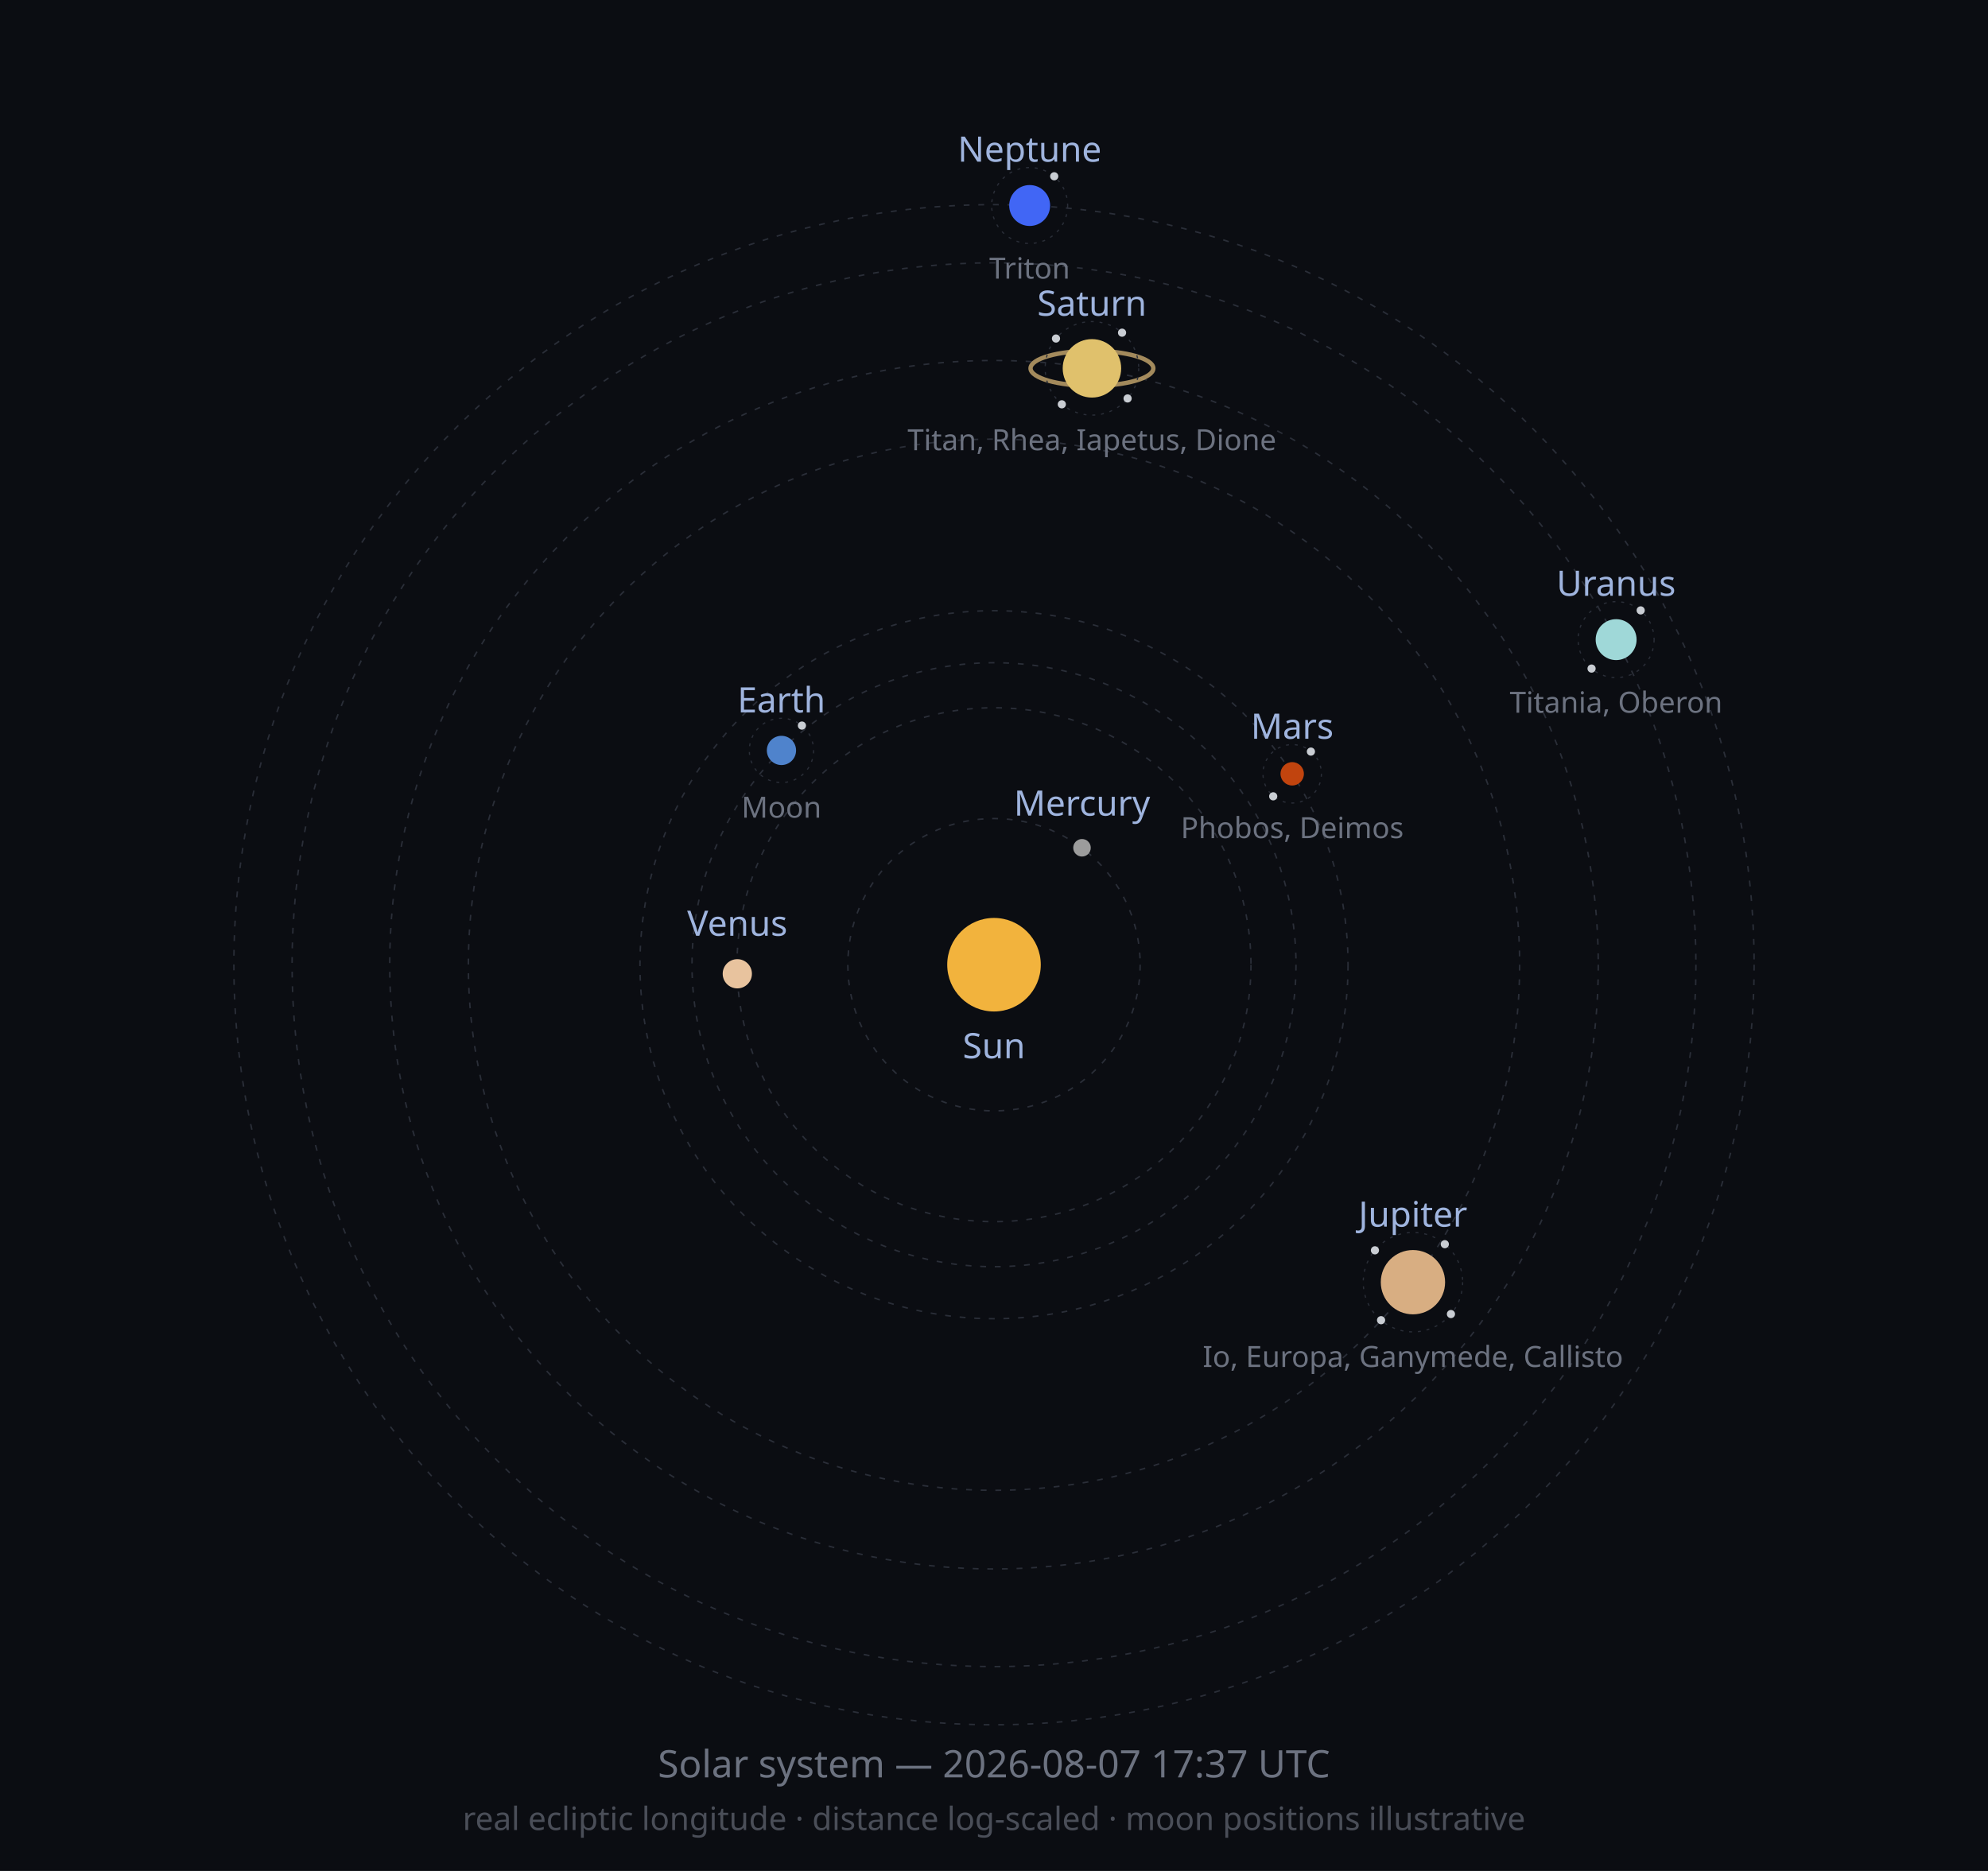
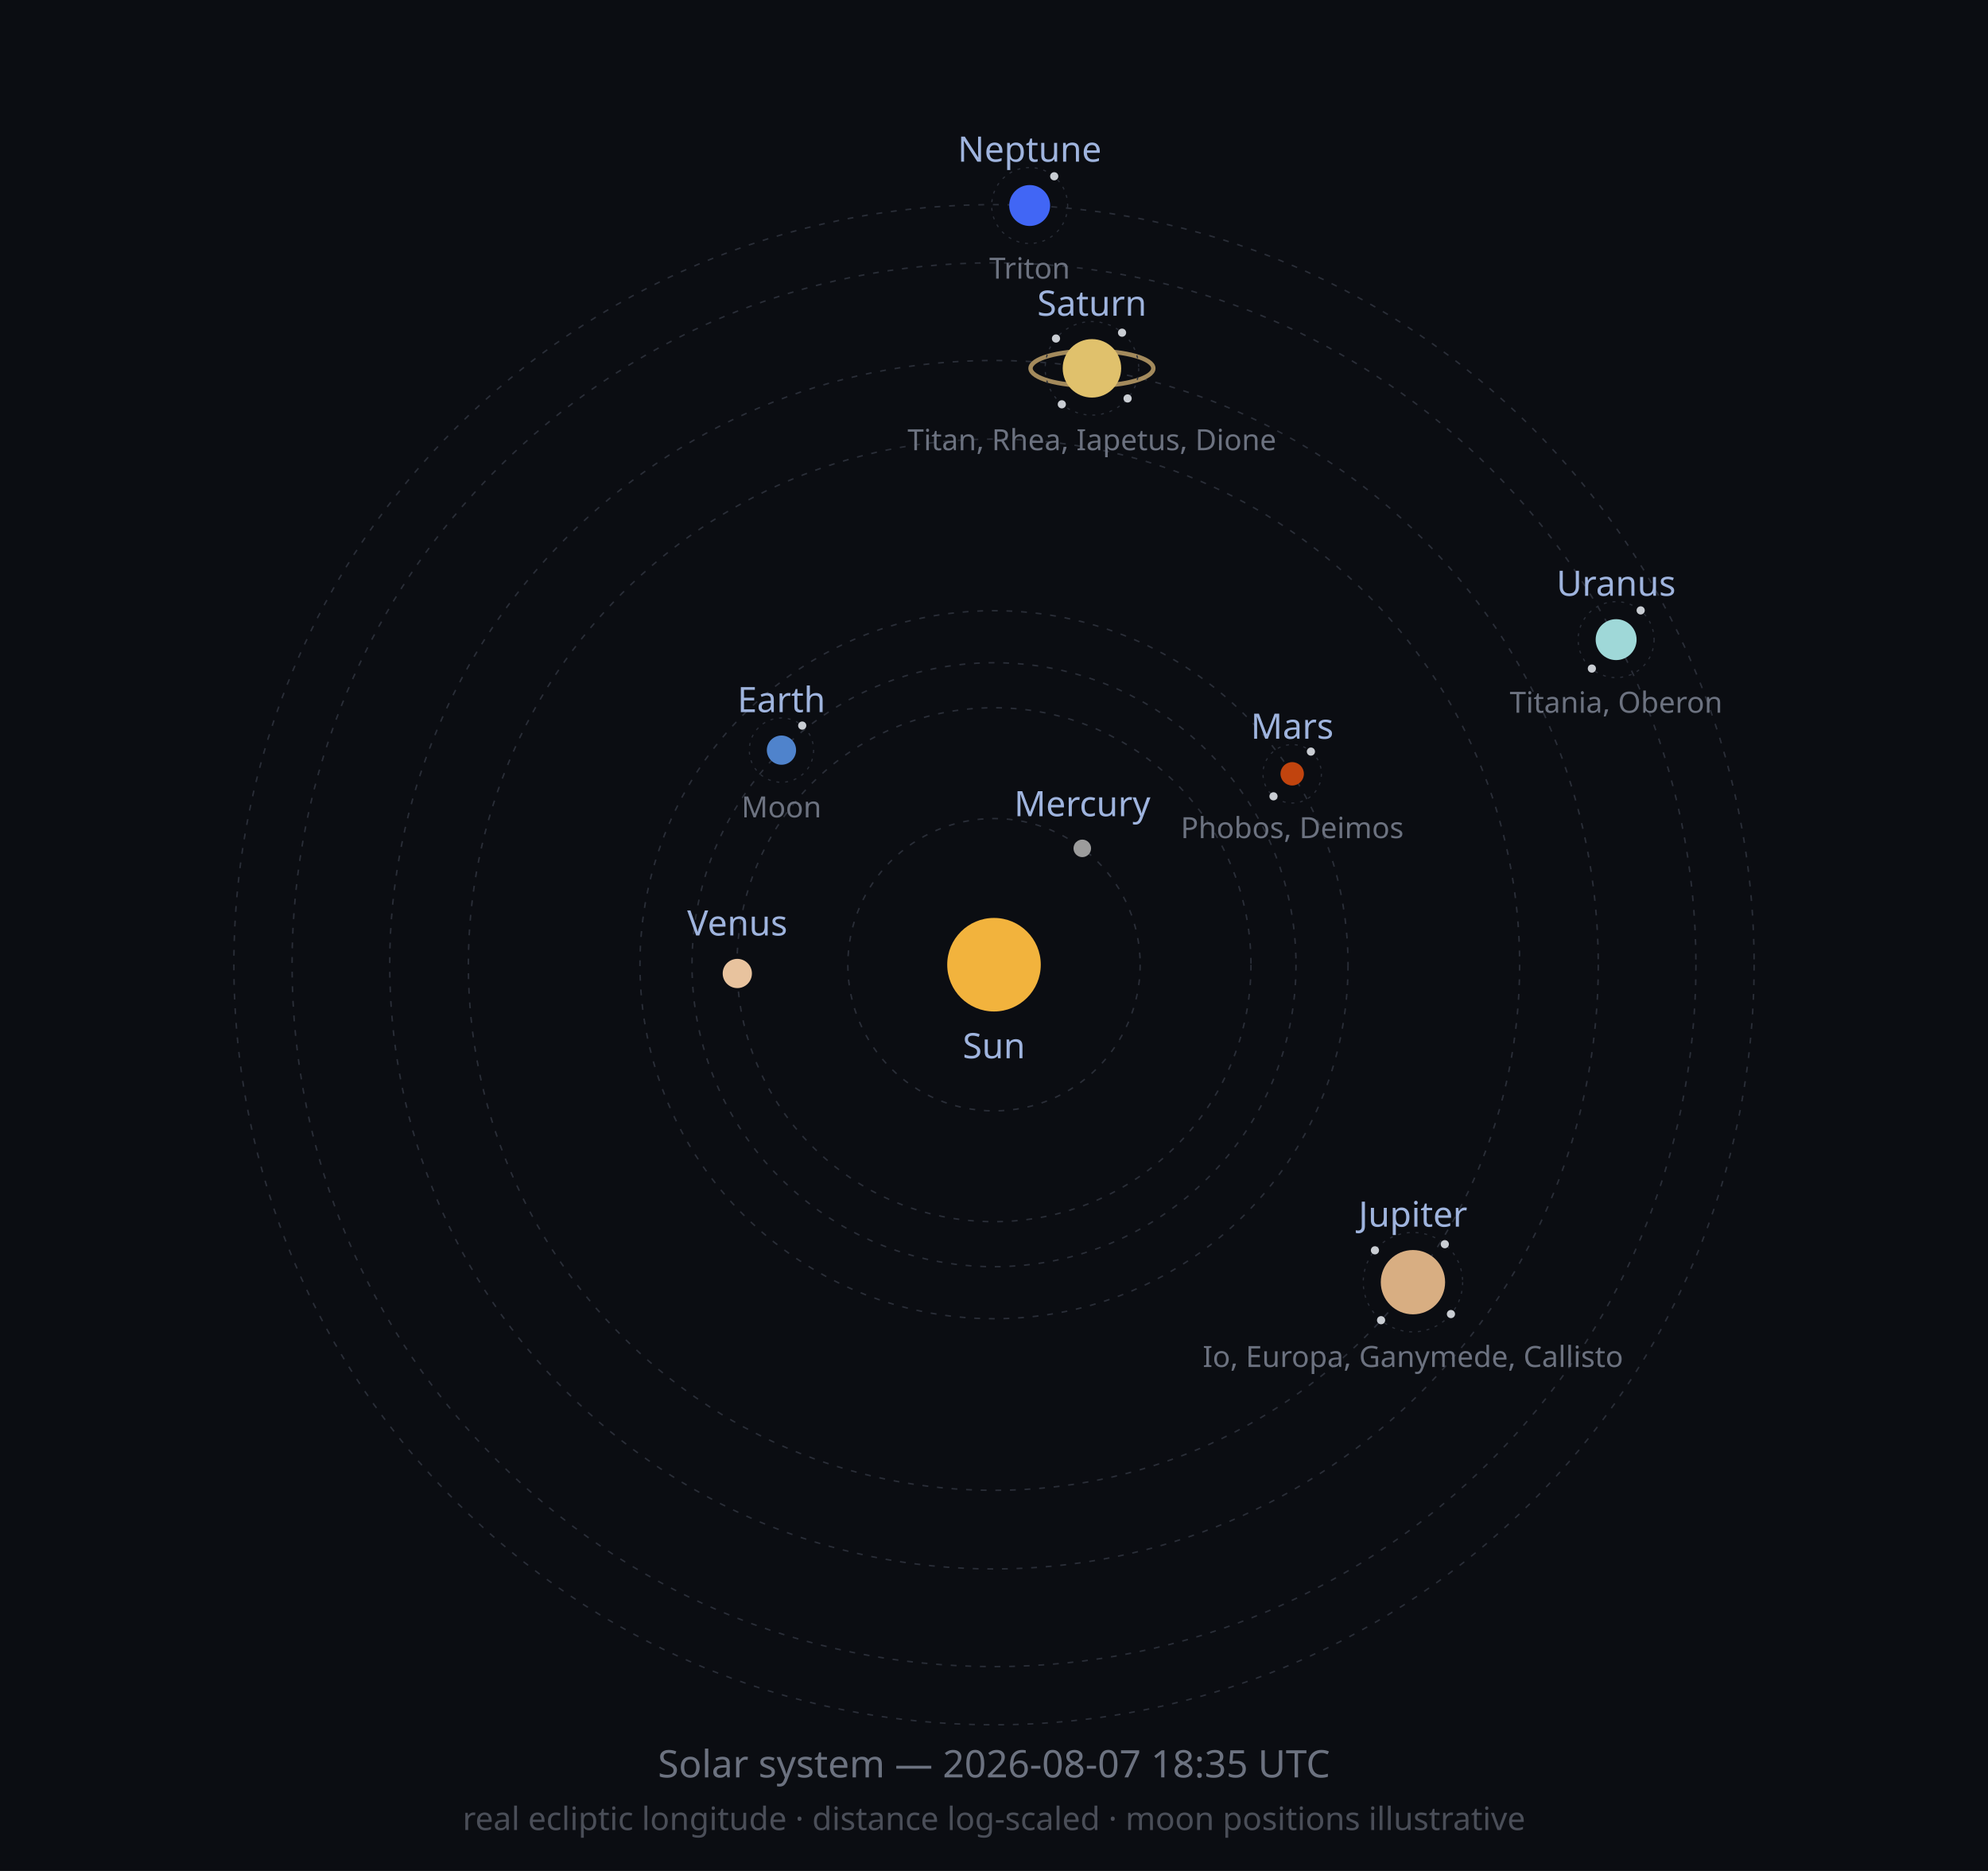
<svg xmlns="http://www.w3.org/2000/svg" width="680" height="640" viewBox="0 0 680 640" role="img">
  <defs>
    <marker id="arrow" viewBox="0 0 10 10" refX="8" refY="5" markerWidth="6" markerHeight="6" orient="auto-start-reverse">
      <path d="M2 1L8 5L2 9" fill="none" stroke="context-stroke" stroke-width="1.5" stroke-linecap="round" stroke-linejoin="round" />
    </marker>
  </defs>
  <style>
  .orbit { fill: none; stroke: #2A2E38; stroke-width: 0.5; stroke-dasharray: 2 3; }
  .moonorbit { fill: none; stroke: #2A2E38; stroke-width: 0.4; stroke-dasharray: 1 2; }
  .lbl { font-family: sans-serif; font-size: 12px; fill: #9FB4DE; }
  .moonlbl { font-family: sans-serif; font-size: 10px; fill: #6C7280; }
</style>
  <rect width="680" height="640" fill="#0B0D12" />
  <circle class="orbit" cx="340" cy="330" r="50.0" />
  <circle class="orbit" cx="340" cy="330" r="87.9" />
  <circle class="orbit" cx="340" cy="330" r="103.3" />
  <circle class="orbit" cx="340" cy="330" r="121.1" />
  <circle class="orbit" cx="340" cy="330" r="179.8" />
  <circle class="orbit" cx="340" cy="330" r="206.7" />
  <circle class="orbit" cx="340" cy="330" r="240.1" />
  <circle class="orbit" cx="340" cy="330" r="260.0" />
  <circle cx="340" cy="330" r="16" fill="#F2B33D" />
  <text class="lbl" x="340" y="362" text-anchor="middle">Sun</text>
-   <circle cx="370.1" cy="290.0" r="3" fill="#9C9C9C" />
-   <text class="lbl" x="370.1" y="279.0" text-anchor="middle">Mercury</text>
-   <circle cx="252.2" cy="333.1" r="5" fill="#E8C39E" />
-   <text class="lbl" x="252.2" y="320.1" text-anchor="middle">Venus</text>
-   <circle cx="267.3" cy="256.7" r="5" fill="#4F83CC" />
-   <circle class="moonorbit" cx="267.3" cy="256.7" r="11" />
-   <circle cx="274.3" cy="248.2" r="1.4" fill="#C9CDD3" />
-   <text class="moonlbl" x="267.3" y="279.7" text-anchor="middle">Moon</text>
-   <text class="lbl" x="267.3" y="243.7" text-anchor="middle">Earth</text>
+   <circle cx="370.2" cy="290.2" r="3" fill="#9C9C9C" />
+   <text class="lbl" x="370.2" y="279.2" text-anchor="middle">Mercury</text>
+   <circle cx="252.2" cy="333.0" r="5" fill="#E8C39E" />
+   <text class="lbl" x="252.2" y="320.0" text-anchor="middle">Venus</text>
+   <circle cx="267.3" cy="256.6" r="5" fill="#4F83CC" />
+   <circle class="moonorbit" cx="267.3" cy="256.6" r="11" />
+   <circle cx="274.4" cy="248.2" r="1.4" fill="#C9CDD3" />
+   <text class="moonlbl" x="267.3" y="279.6" text-anchor="middle">Moon</text>
+   <text class="lbl" x="267.3" y="243.6" text-anchor="middle">Earth</text>
  <circle cx="442.0" cy="264.7" r="4" fill="#C1440E" />
  <circle class="moonorbit" cx="442.0" cy="264.7" r="10" />
  <circle cx="448.4" cy="257.1" r="1.4" fill="#C9CDD3" />
-   <circle cx="435.5" cy="272.4" r="1.4" fill="#C9CDD3" />
+   <circle cx="435.6" cy="272.4" r="1.4" fill="#C9CDD3" />
  <text class="moonlbl" x="442.0" y="286.7" text-anchor="middle">Phobos, Deimos</text>
  <text class="lbl" x="442.0" y="252.7" text-anchor="middle">Mars</text>
  <circle cx="483.3" cy="438.6" r="11" fill="#D8AE82" />
  <circle class="moonorbit" cx="483.3" cy="438.6" r="17" />
  <circle cx="494.2" cy="425.6" r="1.4" fill="#C9CDD3" />
  <circle cx="496.3" cy="449.5" r="1.4" fill="#C9CDD3" />
  <circle cx="472.4" cy="451.6" r="1.4" fill="#C9CDD3" />
  <circle cx="470.3" cy="427.7" r="1.4" fill="#C9CDD3" />
  <text class="moonlbl" x="483.3" y="467.6" text-anchor="middle">Io, Europa, Ganymede, Callisto</text>
  <text class="lbl" x="483.3" y="419.6" text-anchor="middle">Jupiter</text>
  <ellipse cx="373.5" cy="126.0" rx="21.0" ry="6.0" fill="none" stroke="#C9A96E" stroke-width="1.5" opacity="0.8" />
  <circle cx="373.5" cy="126.0" r="10" fill="#E0C16C" />
  <circle class="moonorbit" cx="373.5" cy="126.0" r="16" />
  <circle cx="383.8" cy="113.8" r="1.4" fill="#C9CDD3" />
  <circle cx="385.7" cy="136.3" r="1.4" fill="#C9CDD3" />
  <circle cx="363.2" cy="138.3" r="1.4" fill="#C9CDD3" />
  <circle cx="361.2" cy="115.8" r="1.4" fill="#C9CDD3" />
  <text class="moonlbl" x="373.5" y="154.0" text-anchor="middle">Titan, Rhea, Iapetus, Dione</text>
  <text class="lbl" x="373.5" y="108.0" text-anchor="middle">Saturn</text>
  <circle cx="552.8" cy="218.8" r="7" fill="#9FD8D8" />
  <circle class="moonorbit" cx="552.8" cy="218.8" r="13" />
  <circle cx="561.2" cy="208.8" r="1.4" fill="#C9CDD3" />
-   <circle cx="544.4" cy="228.7" r="1.4" fill="#C9CDD3" />
+   <circle cx="544.5" cy="228.7" r="1.4" fill="#C9CDD3" />
  <text class="moonlbl" x="552.8" y="243.8" text-anchor="middle">Titania, Oberon</text>
  <text class="lbl" x="552.8" y="203.8" text-anchor="middle">Uranus</text>
  <circle cx="352.2" cy="70.3" r="7" fill="#4166F5" />
  <circle class="moonorbit" cx="352.2" cy="70.3" r="13" />
  <circle cx="360.6" cy="60.3" r="1.4" fill="#C9CDD3" />
  <text class="moonlbl" x="352.2" y="95.3" text-anchor="middle">Triton</text>
  <text class="lbl" x="352.2" y="55.3" text-anchor="middle">Neptune</text>
-   <text x="340" y="608" font-size="13" fill="#6C7280" text-anchor="middle" font-family="sans-serif">Solar system — 2026-08-07 17:37 UTC</text>
+   <text x="340" y="608" font-size="13" fill="#6C7280" text-anchor="middle" font-family="sans-serif">Solar system — 2026-08-07 18:35 UTC</text>
  <text x="340" y="626" font-size="11" fill="#4A4E58" text-anchor="middle" font-family="sans-serif">real ecliptic longitude · distance log-scaled · moon positions illustrative</text>
</svg>
